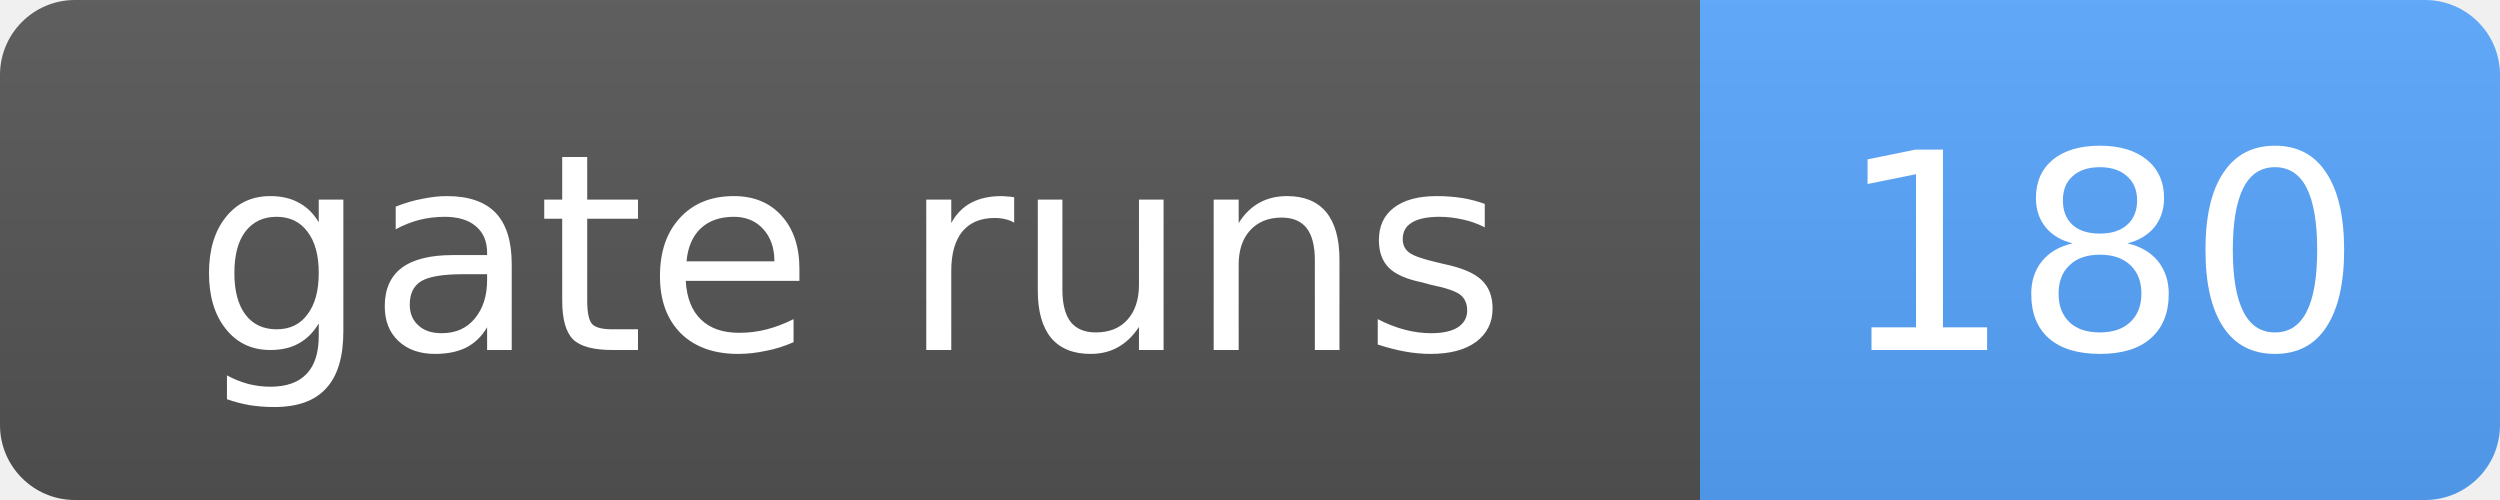
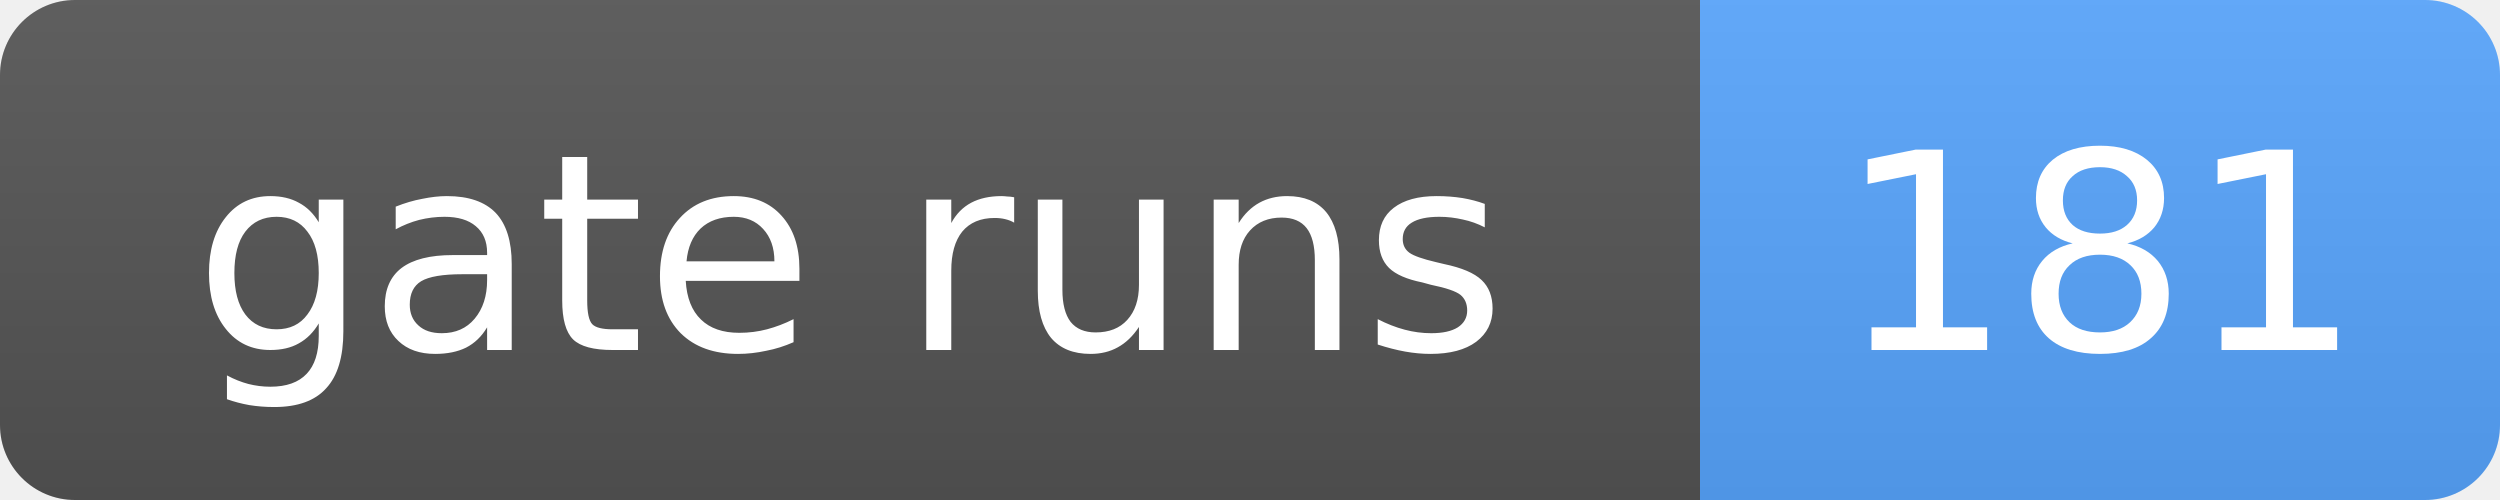
- <svg xmlns="http://www.w3.org/2000/svg" width="100" height="20" role="img" aria-label="gate runs: 180">
+ <svg xmlns="http://www.w3.org/2000/svg" width="100" height="20" role="img" aria-label="gate runs: 181">
  <linearGradient id="s" x2="0" y2="100%">
    <stop offset="0" stop-color="#bbb" stop-opacity=".1" />
    <stop offset="1" stop-opacity=".1" />
  </linearGradient>
  <clipPath id="r">
    <rect width="100" height="20" rx="3" fill="#fff" />
  </clipPath>
  <g clip-path="url(#r)">
    <rect width="68" height="20" fill="#555" />
    <rect x="68" width="32" height="20" fill="#58a6ff" />
    <rect width="100" height="20" fill="url(#s)" />
  </g>
  <g fill="#fff" text-anchor="middle" font-family="Verdana,Geneva,DejaVu Sans,sans-serif" font-size="11">
    <text x="34.0" y="14">gate runs</text>
-     <text x="84.0" y="14">180</text>
+     <text x="84.0" y="14">181</text>
  </g>
</svg>
